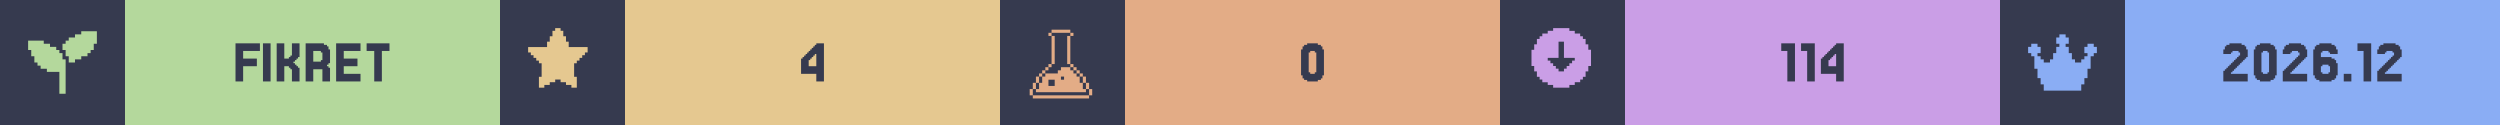
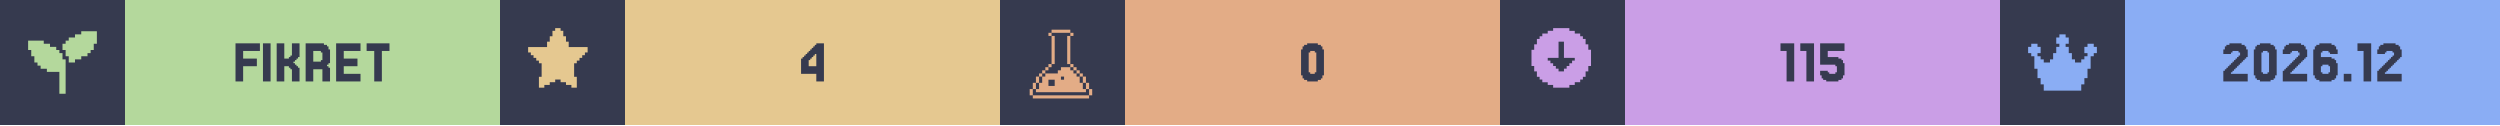
<svg xmlns="http://www.w3.org/2000/svg" width="1200" viewBox="0 0 200 10">
  <g>
    <rect width="200" height="10" fill="#363a4f" />
    <g class="badge" transform="translate(0 0)">
      <path transform="translate(2 2) scale(0.25)" fill="#b4d89c" d="M 18 2 L 18 3 L 16 3 L 16 4 L 14 4 L 14 5 L 13 5 L 13 6 L 12 6 L 12 8 L 13 8 L 13 10 L 14 10 L 14 12 L 16 12 L 16 11 L 18 11 L 18 10 L 20 10 L 20 9 L 21 9 L 21 8 L 22 8 L 22 6 L 23 6 L 23 2 L 18 2 z M 1 5 L 1 8 L 2 8 L 2 10 L 3 10 L 3 12 L 4 12 L 4 13 L 5 13 L 5 14 L 7 14 L 7 15 L 11 15 L 11 22 L 13 22 L 13 11 L 12 11 L 12 9 L 11 9 L 11 8 L 10 8 L 10 7 L 8 7 L 8 6 L 6 6 L 6 5 L 1 5 z" />
      <rect fill="#b4d89c" width="30" height="10" x="10" y="0" />
      <path fill="#363a4f" d="M20.549 4.687V5.297H19.451V6.516H18.841V3.467H20.793V4.077H19.451V4.687Z M21.646 3.467V6.516H21.037V3.467Z M23.72 5.297H23.841V5.419H23.963V6.516H23.354V5.541H23.232V5.419H23.11V5.297H22.744V6.516H22.134V3.467H22.744V4.687H23.11V4.565H23.232V4.443H23.354V3.467H23.963V4.565H23.841V4.687H23.72V4.809H23.598V4.931H23.476V5.053H23.598V5.175H23.72Z M25.671 4.199V4.077H25.061V4.931H25.671V4.809H25.793V4.199ZM26.28 5.419H26.402V6.516H25.793V5.541H25.061V6.516H24.451V3.467H25.915V3.589H26.159V3.711H26.28V3.955H26.402V5.053H26.28V5.175H26.159V5.297H26.28Z M28.841 5.907V6.516H26.89V3.467H28.841V4.077H27.5V4.687H28.598V5.297H27.5V5.907Z M31.159 3.467V4.077H30.549V6.516H29.939V4.077H29.329V3.467Z" />
    </g>
    <g class="badge" transform="translate(40 0)">
      <path transform="" fill="#e5c890" d="M5.929 6.145h.216v.866h-.433v-.217H5.28v-.216h-.432v-.216h-.433v.216H3.98v.216h-.433v.217h-.433v-.866h.217V5.063h-.217v-.216H2.9V4.63h-.217v-.216h-.216v-.217H2.25v-.432h1.515v-.433h.216v-.433h.216v-.433h.217V2.25h.433v.216h.216v.433h.216v.433h.217v.433H7.01v.432h-.217v.217h-.216v.216h-.216v.217h-.217v.216H5.93z" />
      <rect fill="#e5c890" width="30" height="10" x="10" y="0" />
      <path fill="#363a4f" d="M24.695 4.199V4.077H24.817V3.955H24.939V3.833H25.061V3.711H25.183V3.589H25.305V3.467H25.915V6.516H25.305V5.907H24.085V4.687H24.207V4.565H24.329V4.443H24.451V4.321H24.573V4.199ZM24.939 4.565V4.687H24.817V4.809H24.695V5.297H25.305V4.321H25.183V4.443H25.061V4.565Z" />
    </g>
    <g class="badge" transform="translate(80 0)">
      <path transform="translate(2 2) scale(0.25)" fill="#e3ac86" d="M 8.502 1.5 L 8.502 2.5 L 14.504 2.5 L 14.504 1.5 L 8.502 1.5 z M 14.504 2.5 L 14.504 3.5 L 15.504 3.5 L 15.504 2.5 L 14.504 2.5 z M 14.504 3.5 L 13.502 3.5 L 13.502 12.502 L 14.504 12.502 L 14.504 3.5 z M 14.504 12.502 L 14.504 13.502 L 15.504 13.502 L 15.504 12.502 L 14.504 12.502 z M 15.504 13.502 L 15.504 14.504 L 16.504 14.504 L 16.504 15.504 L 17.504 15.504 L 17.504 16.504 L 18.504 16.504 L 18.504 15.502 L 17.504 15.502 L 17.504 14.502 L 16.504 14.502 L 16.504 13.502 L 15.504 13.502 z M 18.504 16.504 L 18.504 18.504 L 19.504 18.504 L 19.504 16.504 L 18.504 16.504 z M 19.504 18.504 L 19.504 20.504 L 20.504 20.504 L 20.504 18.504 L 19.504 18.504 z M 20.504 20.504 L 20.504 22.504 L 21.504 22.504 L 21.504 20.504 L 20.504 20.504 z M 19.504 20.504 L 18.504 20.504 L 18.504 18.504 L 17.504 18.504 L 17.504 16.504 L 16.504 16.504 L 16.504 15.504 L 15.504 15.504 L 15.504 14.504 L 14.504 14.504 L 14.504 13.502 L 11.502 13.502 L 11.502 14.504 L 10.502 14.504 L 10.502 15.504 L 6.502 15.504 L 6.502 16.504 L 5.5 16.504 L 5.5 18.504 L 4.5 18.504 L 4.5 20.504 L 3.5 20.504 L 3.5 21.504 L 19.504 21.504 L 19.504 20.504 z M 3.5 20.504 L 3.5 18.504 L 2.5 18.504 L 2.5 20.504 L 3.5 20.504 z M 2.5 20.504 L 1.5 20.504 L 1.5 22.504 L 2.5 22.504 L 2.5 20.504 z M 3.5 18.504 L 4.5 18.504 L 4.5 16.504 L 3.5 16.504 L 3.5 18.504 z M 4.5 16.504 L 5.5 16.504 L 5.5 15.504 L 6.502 15.504 L 6.502 14.504 L 7.502 14.504 L 7.502 13.502 L 6.502 13.502 L 6.502 14.502 L 5.5 14.502 L 5.5 15.502 L 4.5 15.502 L 4.5 16.504 z M 7.502 13.502 L 8.502 13.502 L 8.502 12.502 L 7.502 12.502 L 7.502 13.502 z M 8.502 12.502 L 9.502 12.502 L 9.502 3.5 L 8.502 3.5 L 8.502 12.502 z M 8.502 3.5 L 8.502 2.5 L 7.502 2.5 L 7.502 3.5 L 8.502 3.5 z M 11.502 16.504 L 12.502 16.504 L 12.502 17.504 L 11.502 17.504 L 11.502 16.504 z M 7.502 17.504 L 9.502 17.504 L 9.502 19.504 L 7.502 19.504 L 7.502 17.504 z M 2.5 22.506 L 2.5 23.506 L 20.504 23.506 L 20.504 22.506 L 2.5 22.506 z" />
      <rect fill="#e3ac86" width="30" height="10" x="10" y="0" />
      <path fill="#363a4f" d="M25.793 6.029V6.272H25.671V6.394H25.427V6.516H24.573V6.394H24.329V6.272H24.207V6.029H24.085V3.955H24.207V3.711H24.329V3.589H24.573V3.467H25.427V3.589H25.671V3.711H25.793V3.955H25.915V6.029ZM24.817 5.785V5.907H25.183V5.785H25.305V4.199H25.183V4.077H24.817V4.199H24.695V5.785Z" />
    </g>
    <g class="badge" transform="translate(120 0)">
      <path transform="" fill="#ca9ee6" d="M5.55 6.794h.432v-.216h.433v-.216h.216v-.217h.217v-.433h.216V5.28h.217V3.981h-.217v-.433h-.216v-.433h-.217V2.9h-.216v-.217h-.433v-.216h-.433V2.25h-1.298v.216h-.433v.216h-.433V2.9h-.216v.216h-.217v.433h-.216v.433h-.217v1.298h.217v.433h.216v.433h.217v.217h.216v.216h.433v.216h.433v.217h1.298zm-1.083-1.298v-.217h-.216v-.216h-.217v-.216h-.216V4.63h.866V3.332h.432V4.63h.866v.217h-.216v.216h-.217v.216h-.216v.217h-.217v.216h-.432v-.216z" />
      <rect fill="#ca9ee6" width="30" height="10" x="10" y="0" />
-       <path fill="#363a4f" d="M23.598 3.467V6.516H22.988V4.077H22.5V3.467Z M25.183 3.467V6.516H24.573V4.077H24.085V3.467Z M26.28 4.199V4.077H26.402V3.955H26.524V3.833H26.646V3.711H26.768V3.589H26.89V3.467H27.5V6.516H26.89V5.907H25.671V4.687H25.793V4.565H25.915V4.443H26.037V4.321H26.159V4.199ZM26.524 4.565V4.687H26.402V4.809H26.28V5.297H26.89V4.321H26.768V4.443H26.646V4.565Z" />
+       <path fill="#363a4f" d="M23.537 3.467V6.516H22.927V4.077H22.439V3.467Z M25.122 3.467V6.516H24.512V4.077H24.024V3.467Z M26.22 5.663V5.785H26.341V5.907H26.829V5.785H26.951V5.297H26.829V5.175H25.61V3.467H27.561V4.077H26.22V4.565H27.073V4.687H27.317V4.809H27.439V5.053H27.561V6.029H27.439V6.272H27.317V6.394H27.073V6.516H26.098V6.394H25.854V6.272H25.732V6.029H25.61V5.663Z" />
    </g>
    <g class="badge" transform="translate(160 0)">
      <path transform="translate(2 2) scale(0.25)" fill="#8aadf4" d="M23 7v2h-1v1h-1v4h-1v3h-1v2h-1v2H6v-2H5v-2H4v-3H3v-4H2V9H1V7h1V6h2v1h1v2H4v1h1v1h1v1h2v-1h1V9h1V7h1V6h-1V4h1V3h2v1h1v2h-1v1h1v2h1v2h1v1h2v-1h1v-1h1V9h-1V7h1V6h2v1z" />
      <rect fill="#8aadf4" width="30" height="10" x="10" y="0" />
      <path fill="#363a4f" d="M18.598 5.663V5.785H18.476V5.907H19.817V6.516H17.866V5.663H17.988V5.541H18.11V5.419H18.232V5.297H18.354V5.175H18.476V5.053H18.598V4.931H18.72V4.809H18.841V4.687H18.963V4.565H19.085V4.443H19.207V4.199H19.085V4.077H18.598V4.199H18.476V4.321H17.866V3.955H17.988V3.711H18.11V3.589H18.354V3.467H19.329V3.589H19.573V3.711H19.695V3.955H19.817V4.565H19.695V4.687H19.573V4.809H19.451V4.931H19.329V5.053H19.207V5.175H19.085V5.297H18.963V5.419H18.841V5.541H18.72V5.663Z M22.012 6.029V6.272H21.89V6.394H21.646V6.516H20.793V6.394H20.549V6.272H20.427V6.029H20.305V3.955H20.427V3.711H20.549V3.589H20.793V3.467H21.646V3.589H21.89V3.711H22.012V3.955H22.134V6.029ZM21.037 5.785V5.907H21.402V5.785H21.524V4.199H21.402V4.077H21.037V4.199H20.915V5.785Z M23.354 5.663V5.785H23.232V5.907H24.573V6.516H22.622V5.663H22.744V5.541H22.866V5.419H22.988V5.297H23.11V5.175H23.232V5.053H23.354V4.931H23.476V4.809H23.598V4.687H23.72V4.565H23.841V4.443H23.963V4.199H23.841V4.077H23.354V4.199H23.232V4.321H22.622V3.955H22.744V3.711H22.866V3.589H23.11V3.467H24.085V3.589H24.329V3.711H24.451V3.955H24.573V4.565H24.451V4.687H24.329V4.809H24.207V4.931H24.085V5.053H23.963V5.175H23.841V5.297H23.72V5.419H23.598V5.541H23.476V5.663Z M25.793 5.785V5.907H26.28V5.785H26.402V5.297H26.28V5.175H25.793V5.297H25.671V5.785ZM25.671 4.565H26.524V4.687H26.768V4.809H26.89V5.053H27.012V6.029H26.89V6.272H26.768V6.394H26.524V6.516H25.549V6.394H25.305V6.272H25.183V6.029H25.061V3.955H25.183V3.711H25.305V3.589H25.549V3.467H26.524V3.589H26.768V3.711H26.89V3.955H27.012V4.321H26.402V4.199H26.28V4.077H25.793V4.199H25.671Z M28.11 5.907V6.516H27.5V5.907Z M29.695 3.467V6.516H29.085V4.077H28.598V3.467Z M30.915 5.663V5.785H30.793V5.907H32.134V6.516H30.183V5.663H30.305V5.541H30.427V5.419H30.549V5.297H30.671V5.175H30.793V5.053H30.915V4.931H31.037V4.809H31.159V4.687H31.28V4.565H31.402V4.443H31.524V4.199H31.402V4.077H30.915V4.199H30.793V4.321H30.183V3.955H30.305V3.711H30.427V3.589H30.671V3.467H31.646V3.589H31.89V3.711H32.012V3.955H32.134V4.565H32.012V4.687H31.89V4.809H31.768V4.931H31.646V5.053H31.524V5.175H31.402V5.297H31.28V5.419H31.159V5.541H31.037V5.663Z" />
    </g>
  </g>
</svg>
